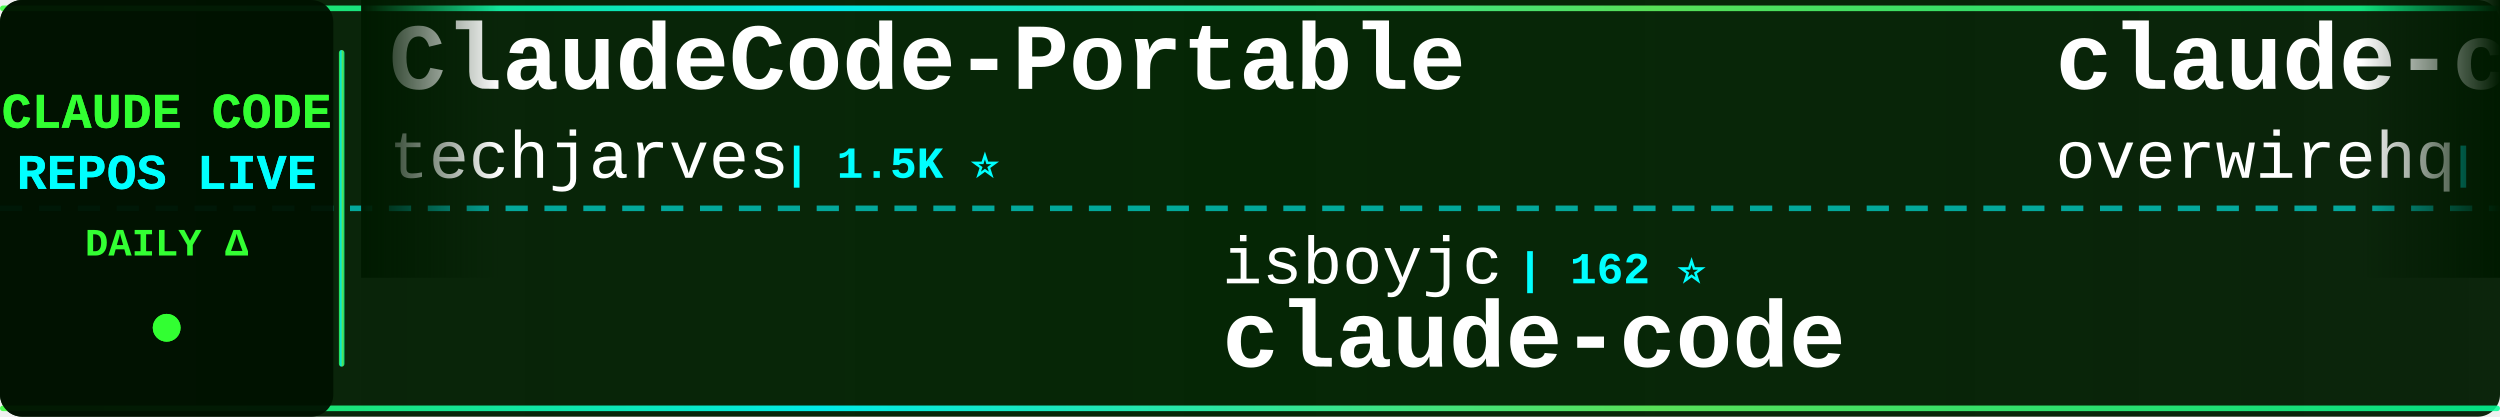
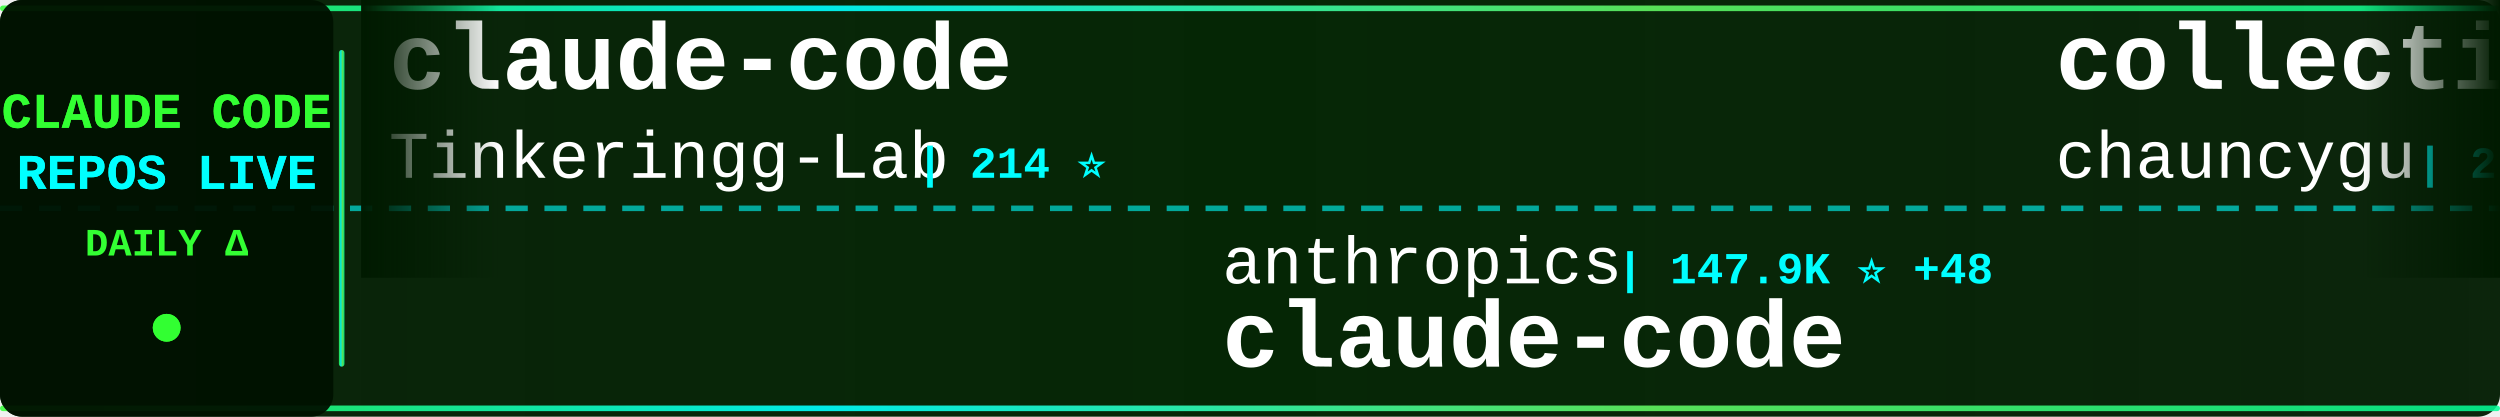
<svg xmlns="http://www.w3.org/2000/svg" width="900" height="150">
  <defs>
    <linearGradient id="tickerBg" x1="0%" y1="0%" x2="100%" y2="0%">
      <stop offset="0%" style="stop-color:#001a00;stop-opacity:0.95" />
      <stop offset="50%" style="stop-color:#002200;stop-opacity:0.98" />
      <stop offset="100%" style="stop-color:#001a00;stop-opacity:0.95" />
    </linearGradient>
    <linearGradient id="borderGrad" x1="0%" y1="0%" x2="100%" y2="0%">
      <stop offset="0%" style="stop-color:#33ff33;stop-opacity:0.85">
        <animate attributeName="stop-opacity" values="0.85;1;0.85" dur="2s" repeatCount="indefinite" />
      </stop>
      <stop offset="33%" style="stop-color:#00ffff;stop-opacity:0.9">
        <animate attributeName="stop-opacity" values="0.9;1;0.9" dur="2.2s" repeatCount="indefinite" />
      </stop>
      <stop offset="66%" style="stop-color:#66ff66;stop-opacity:0.85">
        <animate attributeName="stop-opacity" values="0.85;1;0.85" dur="1.8s" repeatCount="indefinite" />
      </stop>
      <stop offset="100%" style="stop-color:#00ff99;stop-opacity:0.85">
        <animate attributeName="stop-opacity" values="0.85;1;0.85" dur="2s" repeatCount="indefinite" />
      </stop>
    </linearGradient>
    <filter id="textGlow">
      <feGaussianBlur stdDeviation="0.1" result="coloredBlur" />
      <feMerge>
        <feMergeNode in="coloredBlur" />
        <feMergeNode in="SourceGraphic" />
      </feMerge>
    </filter>
    <filter id="metricGlow">
      <feGaussianBlur stdDeviation="0.2" result="coloredBlur" />
      <feMerge>
        <feMergeNode in="coloredBlur" />
        <feMergeNode in="SourceGraphic" />
      </feMerge>
    </filter>
    <linearGradient id="leftFade" x1="0%" y1="0%" x2="100%" y2="0%">
      <stop offset="0%" style="stop-color:#001a00;stop-opacity:1" />
      <stop offset="100%" style="stop-color:#001a00;stop-opacity:0" />
    </linearGradient>
    <linearGradient id="rightFade" x1="0%" y1="0%" x2="100%" y2="0%">
      <stop offset="0%" style="stop-color:#001a00;stop-opacity:0" />
      <stop offset="100%" style="stop-color:#001a00;stop-opacity:1" />
    </linearGradient>
  </defs>
  <rect width="900" height="150" fill="url(#tickerBg)" rx="8" />
  <rect x="0" y="2" width="900" height="2" fill="url(#borderGrad)" rx="1" />
  <rect x="0" y="146" width="900" height="2" fill="url(#borderGrad)" rx="1" />
  <line x1="0" y1="75" x2="900" y2="75" stroke="#00ffff" stroke-width="2" stroke-dasharray="8 6" opacity="0.6" />
  <rect x="0" y="0" width="120" height="150" fill="#001100" opacity="0.95" rx="8" />
  <text x="60" y="46" font-family="'Courier New', monospace" font-size="18" font-weight="bold" fill="#33ff33" text-anchor="middle" filter="url(#textGlow)">
    CLAUDE CODE
  </text>
  <text x="60" y="68" font-family="'Courier New', monospace" font-size="18" font-weight="bold" fill="#00ffff" text-anchor="middle" filter="url(#textGlow)">
    REPOS LIVE
  </text>
  <text x="60" y="92" font-family="'Courier New', monospace" font-size="14" font-weight="bold" fill="#33ff33" text-anchor="middle">
    DAILY Δ
  </text>
  <circle cx="60" cy="118" r="5" fill="#33ff33" filter="url(#metricGlow)">
    <animate attributeName="r" values="4;6;4" dur="1.5s" repeatCount="indefinite" />
    <animate attributeName="opacity" values="0.6;1;0.6" dur="1.5s" repeatCount="indefinite" />
  </circle>
  <rect x="122" y="18" width="2" height="114" fill="url(#borderGrad)" rx="1" />
  <clipPath id="tickerClip">
    <rect x="130" y="0" width="770" height="150" />
  </clipPath>
  <g clip-path="url(#tickerClip)">
    <g id="tickerItems">
      <animateTransform attributeName="transform" attributeType="XML" type="translate" from="0 0" to="-3000 0" dur="54s" repeatCount="indefinite" />
      <g transform="translate(0, 0)">
-         <text x="140" y="32" font-family="'Courier New', monospace" font-size="34" font-weight="bold" fill="#ffffff">ClaudeCode-Portable</text>
-         <text x="140" y="64" font-family="'Courier New', monospace" font-size="24" font-weight="normal" fill="#ffffff" opacity="1.0">techjarves</text>
-         <text x="282" y="64" font-family="'Courier New', monospace" font-size="16" font-weight="bold" fill="#00ffff"> | 1.5K ⭐</text>
+         <text x="140" y="32" font-family="'Courier New', monospace" font-size="34" font-weight="bold" fill="#ffffff">claude-code</text>
+         <text x="140" y="64" font-family="'Courier New', monospace" font-size="24" font-weight="normal" fill="#ffffff" opacity="1.0">Tinkeringg-Lab</text>
+         <text x="330" y="64" font-family="'Courier New', monospace" font-size="16" font-weight="bold" fill="#00ffff"> | 214 ⭐</text>
      </g>
      <g transform="translate(300, 0)">
-         <text x="140" y="102" font-family="'Courier New', monospace" font-size="24" font-weight="normal" fill="#ffffff" opacity="1.0">isboyjc</text>
-         <text x="246" y="102" font-family="'Courier New', monospace" font-size="16" font-weight="bold" fill="#00ffff"> | 162 ⭐</text>
+         <text x="140" y="102" font-family="'Courier New', monospace" font-size="24" font-weight="normal" fill="#ffffff" opacity="1.0">anthropics</text>
+         <text x="282" y="102" font-family="'Courier New', monospace" font-size="16" font-weight="bold" fill="#00ffff"> | 147.9K ⭐ +48</text>
        <text x="140" y="132" font-family="'Courier New', monospace" font-size="34" font-weight="bold" fill="#ffffff">claude-code</text>
      </g>
      <g transform="translate(600, 0)">
-         <text x="140" y="32" font-family="'Courier New', monospace" font-size="34" font-weight="bold" fill="#ffffff">claude-code-telegram</text>
-         <text x="140" y="64" font-family="'Courier New', monospace" font-size="24" font-weight="normal" fill="#ffffff" opacity="1.0">overwirehq</text>
-         <text x="282" y="64" font-family="'Courier New', monospace" font-size="16" font-weight="bold" fill="#00ffff"> | 2.8K ⭐</text>
+         <text x="140" y="32" font-family="'Courier New', monospace" font-size="34" font-weight="bold" fill="#ffffff">collection-claude-code-s...</text>
+         <text x="140" y="64" font-family="'Courier New', monospace" font-size="24" font-weight="normal" fill="#ffffff" opacity="1.0">chauncygu</text>
+         <text x="270" y="64" font-family="'Courier New', monospace" font-size="16" font-weight="bold" fill="#00ffff"> | 2.8K ⭐</text>
      </g>
      <g transform="translate(900, 0)">
-         <text x="140" y="102" font-family="'Courier New', monospace" font-size="24" font-weight="normal" fill="#ffffff" opacity="1.0">KPR111</text>
-         <text x="234" y="102" font-family="'Courier New', monospace" font-size="16" font-weight="bold" fill="#00ffff"> | 18 ⭐</text>
-         <text x="140" y="132" font-family="'Courier New', monospace" font-size="34" font-weight="bold" fill="#ffffff">Claude-Code</text>
+         <text x="140" y="102" font-family="'Courier New', monospace" font-size="24" font-weight="normal" fill="#ffffff" opacity="1.0">hangsman</text>
+         <text x="258" y="102" font-family="'Courier New', monospace" font-size="16" font-weight="bold" fill="#00ffff"> | 794 ⭐ -2</text>
+         <text x="140" y="132" font-family="'Courier New', monospace" font-size="34" font-weight="bold" fill="#ffffff">claude-code-source</text>
      </g>
      <g transform="translate(1200, 0)">
-         <text x="140" y="32" font-family="'Courier New', monospace" font-size="34" font-weight="bold" fill="#ffffff">Claude-Code-Source-Study</text>
-         <text x="140" y="64" font-family="'Courier New', monospace" font-size="24" font-weight="normal" fill="#ffffff" opacity="1.0">luyao618</text>
-         <text x="258" y="64" font-family="'Courier New', monospace" font-size="16" font-weight="bold" fill="#00ffff"> | 1.7K ⭐ +3</text>
+         <text x="140" y="32" font-family="'Courier New', monospace" font-size="34" font-weight="bold" fill="#ffffff">claude-code-workflows</text>
+         <text x="140" y="64" font-family="'Courier New', monospace" font-size="24" font-weight="normal" fill="#ffffff" opacity="1.0">OneRedOak</text>
+         <text x="270" y="64" font-family="'Courier New', monospace" font-size="16" font-weight="bold" fill="#00ffff"> | 3.9K ⭐</text>
      </g>
      <g transform="translate(1500, 0)">
-         <text x="140" y="102" font-family="'Courier New', monospace" font-size="24" font-weight="normal" fill="#ffffff" opacity="1.0">freestylefly</text>
-         <text x="306" y="102" font-family="'Courier New', monospace" font-size="16" font-weight="bold" fill="#00ffff"> | 130 ⭐</text>
+         <text x="140" y="102" font-family="'Courier New', monospace" font-size="24" font-weight="normal" fill="#ffffff" opacity="1.0">pedrohcgs</text>
+         <text x="270" y="102" font-family="'Courier New', monospace" font-size="16" font-weight="bold" fill="#00ffff"> | 1.6K ⭐</text>
+         <text x="140" y="132" font-family="'Courier New', monospace" font-size="34" font-weight="bold" fill="#ffffff">claude-code-my-workflow</text>
+       </g>
+       <g transform="translate(1800, 0)">
+         <text x="140" y="32" font-family="'Courier New', monospace" font-size="34" font-weight="bold" fill="#ffffff">claude-code-router</text>
+         <text x="140" y="64" font-family="'Courier New', monospace" font-size="24" font-weight="normal" fill="#ffffff" opacity="1.0">musistudio</text>
+         <text x="282" y="64" font-family="'Courier New', monospace" font-size="16" font-weight="bold" fill="#00ffff"> | 37.4K ⭐ +8</text>
+       </g>
+       <g transform="translate(2100, 0)">
+         <text x="140" y="102" font-family="'Courier New', monospace" font-size="24" font-weight="normal" fill="#ffffff" opacity="1.0">anthropics</text>
+         <text x="282" y="102" font-family="'Courier New', monospace" font-size="16" font-weight="bold" fill="#00ffff"> | 6.3K ⭐ +1</text>
+         <text x="140" y="132" font-family="'Courier New', monospace" font-size="34" font-weight="bold" fill="#ffffff">claude-code-security-rev...</text>
+       </g>
+       <g transform="translate(2400, 0)">
+         <text x="140" y="32" font-family="'Courier New', monospace" font-size="34" font-weight="bold" fill="#ffffff">claude-code-hooks-master...</text>
+         <text x="140" y="64" font-family="'Courier New', monospace" font-size="24" font-weight="normal" fill="#ffffff" opacity="1.0">disler</text>
+         <text x="234" y="64" font-family="'Courier New', monospace" font-size="16" font-weight="bold" fill="#00ffff"> | 3.9K ⭐ -1</text>
+       </g>
+       <g transform="translate(2700, 0)">
+         <text x="140" y="102" font-family="'Courier New', monospace" font-size="24" font-weight="normal" fill="#ffffff" opacity="1.0">RishabhK103</text>
+         <text x="294" y="102" font-family="'Courier New', monospace" font-size="16" font-weight="bold" fill="#00ffff"> | 106 ⭐</text>
        <text x="140" y="132" font-family="'Courier New', monospace" font-size="34" font-weight="bold" fill="#ffffff">claude-code</text>
      </g>
-       <g transform="translate(1800, 0)">
-         <text x="140" y="32" font-family="'Courier New', monospace" font-size="34" font-weight="bold" fill="#ffffff">claude-code-analysis</text>
-         <text x="140" y="64" font-family="'Courier New', monospace" font-size="24" font-weight="normal" fill="#ffffff" opacity="1.0">liuup</text>
-         <text x="222" y="64" font-family="'Courier New', monospace" font-size="16" font-weight="bold" fill="#00ffff"> | 4.0K ⭐ +1</text>
-       </g>
-       <g transform="translate(2100, 0)">
-         <text x="140" y="102" font-family="'Courier New', monospace" font-size="24" font-weight="normal" fill="#ffffff" opacity="1.0">alejandrobalderas</text>
-         <text x="366" y="102" font-family="'Courier New', monospace" font-size="16" font-weight="bold" fill="#00ffff"> | 2.9K ⭐ +10</text>
-         <text x="140" y="132" font-family="'Courier New', monospace" font-size="34" font-weight="bold" fill="#ffffff">claude-code-from-source</text>
-       </g>
-       <g transform="translate(2400, 0)">
-         <text x="140" y="32" font-family="'Courier New', monospace" font-size="34" font-weight="bold" fill="#ffffff">claude_codex_bridge</text>
-         <text x="140" y="64" font-family="'Courier New', monospace" font-size="24" font-weight="normal" fill="#ffffff" opacity="1.0">SeemSeam</text>
-         <text x="258" y="64" font-family="'Courier New', monospace" font-size="16" font-weight="bold" fill="#00ffff"> | 3.5K ⭐ +2</text>
-       </g>
-       <g transform="translate(2700, 0)">
-         <text x="140" y="102" font-family="'Courier New', monospace" font-size="24" font-weight="normal" fill="#ffffff" opacity="1.0">Windy3f3f3f3f</text>
-         <text x="318" y="102" font-family="'Courier New', monospace" font-size="16" font-weight="bold" fill="#00ffff"> | 2.7K ⭐ +1</text>
-         <text x="140" y="132" font-family="'Courier New', monospace" font-size="34" font-weight="bold" fill="#ffffff">claude-code-from-scratch</text>
-       </g>
      <g transform="translate(3000, 0)">
-         <text x="140" y="32" font-family="'Courier New', monospace" font-size="34" font-weight="bold" fill="#ffffff">ClaudeCode-Portable</text>
-         <text x="140" y="64" font-family="'Courier New', monospace" font-size="24" font-weight="normal" fill="#ffffff" opacity="1.0">techjarves</text>
-         <text x="282" y="64" font-family="'Courier New', monospace" font-size="16" font-weight="bold" fill="#00ffff"> | 1.5K ⭐</text>
+         <text x="140" y="32" font-family="'Courier New', monospace" font-size="34" font-weight="bold" fill="#ffffff">claude-code</text>
+         <text x="140" y="64" font-family="'Courier New', monospace" font-size="24" font-weight="normal" fill="#ffffff" opacity="1.0">Tinkeringg-Lab</text>
+         <text x="330" y="64" font-family="'Courier New', monospace" font-size="16" font-weight="bold" fill="#00ffff"> | 214 ⭐</text>
      </g>
      <g transform="translate(3300, 0)">
-         <text x="140" y="102" font-family="'Courier New', monospace" font-size="24" font-weight="normal" fill="#ffffff" opacity="1.0">isboyjc</text>
-         <text x="246" y="102" font-family="'Courier New', monospace" font-size="16" font-weight="bold" fill="#00ffff"> | 162 ⭐</text>
+         <text x="140" y="102" font-family="'Courier New', monospace" font-size="24" font-weight="normal" fill="#ffffff" opacity="1.0">anthropics</text>
+         <text x="282" y="102" font-family="'Courier New', monospace" font-size="16" font-weight="bold" fill="#00ffff"> | 147.9K ⭐ +48</text>
        <text x="140" y="132" font-family="'Courier New', monospace" font-size="34" font-weight="bold" fill="#ffffff">claude-code</text>
      </g>
      <g transform="translate(3600, 0)">
-         <text x="140" y="32" font-family="'Courier New', monospace" font-size="34" font-weight="bold" fill="#ffffff">claude-code-telegram</text>
-         <text x="140" y="64" font-family="'Courier New', monospace" font-size="24" font-weight="normal" fill="#ffffff" opacity="1.0">overwirehq</text>
-         <text x="282" y="64" font-family="'Courier New', monospace" font-size="16" font-weight="bold" fill="#00ffff"> | 2.8K ⭐</text>
+         <text x="140" y="32" font-family="'Courier New', monospace" font-size="34" font-weight="bold" fill="#ffffff">collection-claude-code-s...</text>
+         <text x="140" y="64" font-family="'Courier New', monospace" font-size="24" font-weight="normal" fill="#ffffff" opacity="1.0">chauncygu</text>
+         <text x="270" y="64" font-family="'Courier New', monospace" font-size="16" font-weight="bold" fill="#00ffff"> | 2.8K ⭐</text>
      </g>
      <g transform="translate(3900, 0)">
-         <text x="140" y="102" font-family="'Courier New', monospace" font-size="24" font-weight="normal" fill="#ffffff" opacity="1.0">KPR111</text>
-         <text x="234" y="102" font-family="'Courier New', monospace" font-size="16" font-weight="bold" fill="#00ffff"> | 18 ⭐</text>
-         <text x="140" y="132" font-family="'Courier New', monospace" font-size="34" font-weight="bold" fill="#ffffff">Claude-Code</text>
+         <text x="140" y="102" font-family="'Courier New', monospace" font-size="24" font-weight="normal" fill="#ffffff" opacity="1.0">hangsman</text>
+         <text x="258" y="102" font-family="'Courier New', monospace" font-size="16" font-weight="bold" fill="#00ffff"> | 794 ⭐ -2</text>
+         <text x="140" y="132" font-family="'Courier New', monospace" font-size="34" font-weight="bold" fill="#ffffff">claude-code-source</text>
      </g>
    </g>
  </g>
  <rect x="130" y="0" width="50" height="100" fill="url(#leftFade)" />
  <rect x="850" y="0" width="50" height="100" fill="url(#rightFade)" />
</svg>
